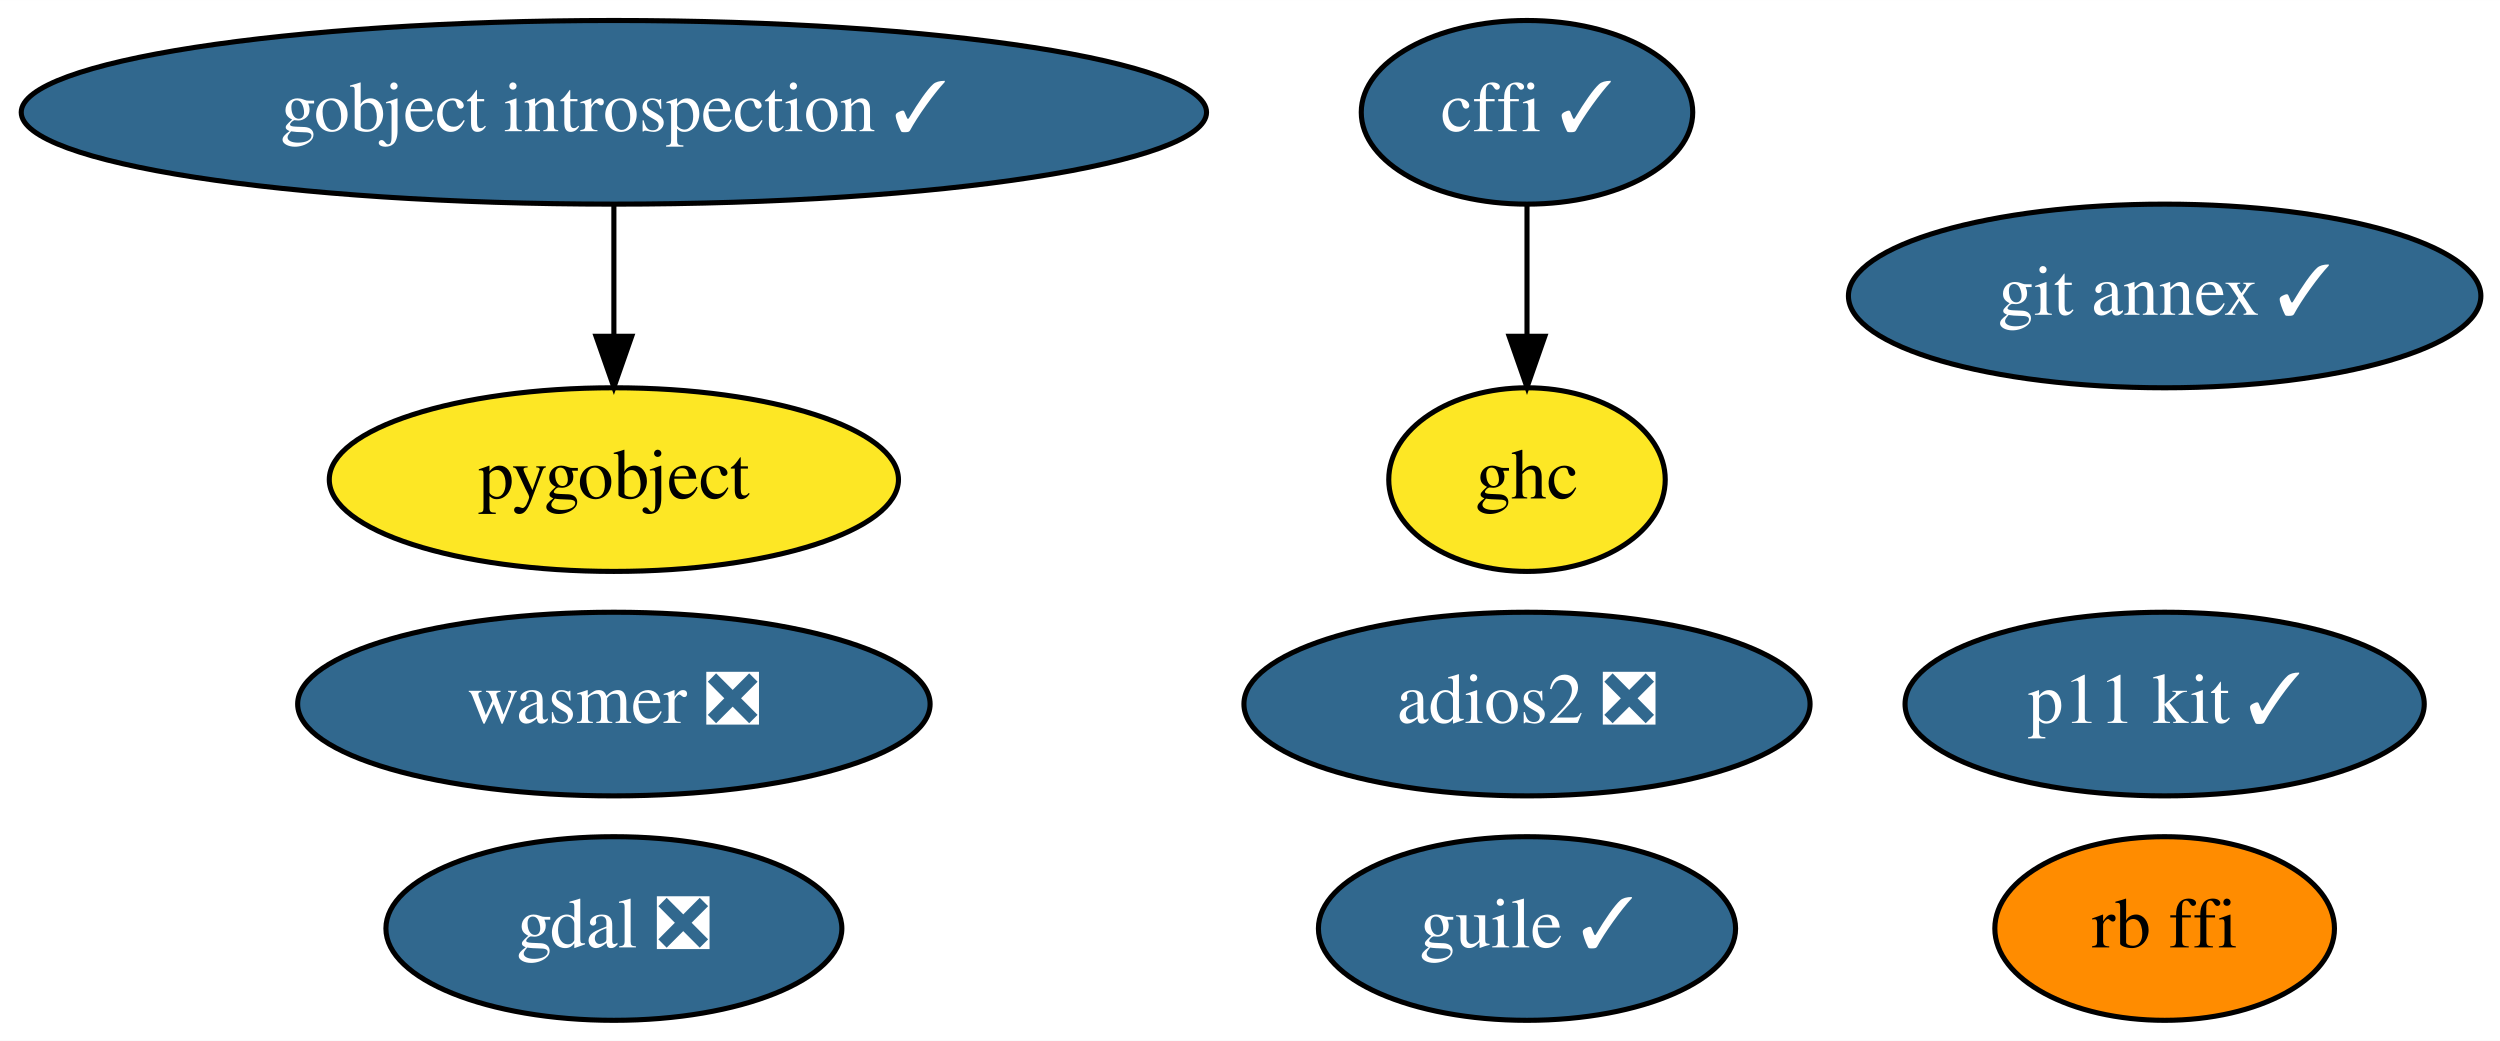
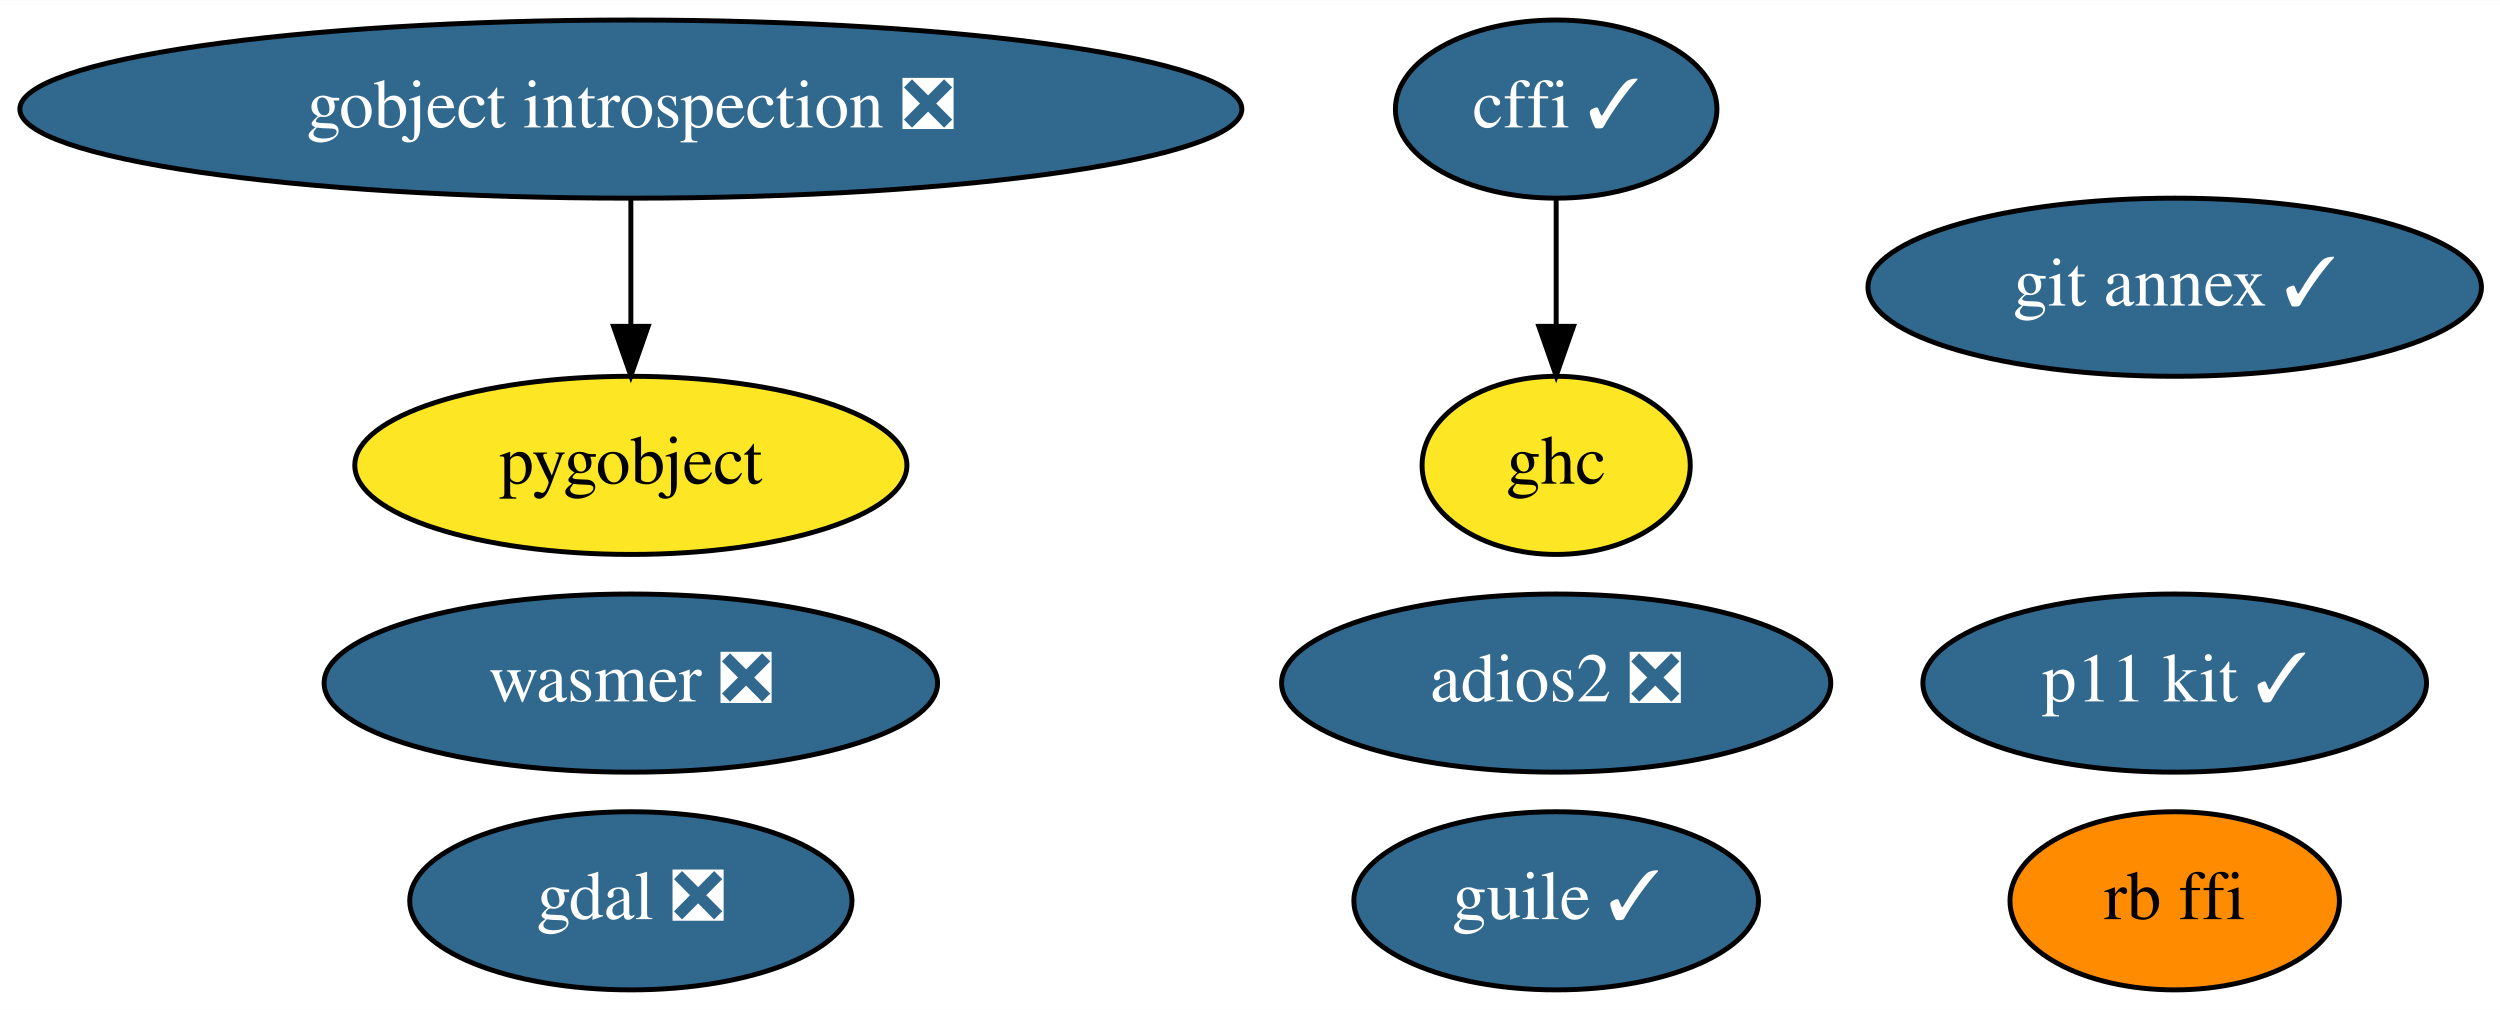
- <svg xmlns="http://www.w3.org/2000/svg" xmlns:xlink="http://www.w3.org/1999/xlink" width="490pt" height="204pt" viewBox="0.00 0.00 490.08 204.00">
+ <svg xmlns="http://www.w3.org/2000/svg" xmlns:xlink="http://www.w3.org/1999/xlink" width="505pt" height="204pt" viewBox="0.00 0.00 505.23 204.00">
  <g id="graph0" class="graph" transform="scale(1 1) rotate(0) translate(4 200)">
-     <polygon fill="white" stroke="transparent" points="-4,4 -4,-200 486.08,-200 486.08,4 -4,4" />
+     <polygon fill="white" stroke="transparent" points="-4,4 -4,-200 501.23,-200 501.23,4 -4,4" />
    <g id="node1" class="node">
      <g id="a_node1">
        <a xlink:href="https://github.com/conda-forge/cffi-feedstock/pull/36" xlink:title="cffi ✓">
-           <ellipse fill="#31688e" stroke="black" cx="295.34" cy="-178" rx="32.49" ry="18" />
-           <text text-anchor="middle" x="295.34" y="-174.3" font-family="Times,serif" font-size="14.00" fill="white">cffi ✓</text>
+           <ellipse fill="#31688e" stroke="black" cx="310.49" cy="-178" rx="32.49" ry="18" />
+           <text text-anchor="middle" x="310.49" y="-174.3" font-family="Times,serif" font-size="14.00" fill="white">cffi ✓</text>
        </a>
      </g>
    </g>
    <g id="node7" class="node">
      <g id="a_node7">
        <a xlink:href="https://github.com/conda-forge/ghc-feedstock" xlink:title="ghc">
-           <ellipse fill="#fde725" stroke="black" cx="295.34" cy="-106" rx="27.1" ry="18" />
-           <text text-anchor="middle" x="295.34" y="-102.3" font-family="Times,serif" font-size="14.00">ghc</text>
+           <ellipse fill="#fde725" stroke="black" cx="310.49" cy="-106" rx="27.1" ry="18" />
+           <text text-anchor="middle" x="310.49" y="-102.3" font-family="Times,serif" font-size="14.00">ghc</text>
        </a>
      </g>
    </g>
    <g id="edge1" class="edge">
-       <path fill="none" stroke="black" d="M295.34,-159.7C295.34,-151.98 295.34,-142.71 295.34,-134.11" />
-       <polygon fill="black" stroke="black" points="298.84,-134.1 295.34,-124.1 291.84,-134.1 298.84,-134.1" />
+       <path fill="none" stroke="black" d="M310.49,-159.7C310.49,-151.98 310.49,-142.71 310.49,-134.11" />
+       <polygon fill="black" stroke="black" points="313.99,-134.1 310.49,-124.1 306.99,-134.1 313.99,-134.1" />
    </g>
    <g id="node2" class="node">
      <g id="a_node2">
        <a xlink:href="https://github.com/conda-forge/gdal-feedstock/pull/523" xlink:title="gdal ❎">
-           <ellipse fill="#31688e" stroke="black" cx="116.34" cy="-18" rx="44.69" ry="18" />
-           <text text-anchor="middle" x="116.34" y="-14.3" font-family="Times,serif" font-size="14.00" fill="white">gdal ❎</text>
+           <ellipse fill="#31688e" stroke="black" cx="123.49" cy="-18" rx="44.69" ry="18" />
+           <text text-anchor="middle" x="123.49" y="-14.3" font-family="Times,serif" font-size="14.00" fill="white">gdal ❎</text>
        </a>
      </g>
    </g>
    <g id="node3" class="node">
      <g id="a_node3">
-         <a xlink:href="https://github.com/conda-forge/gobject-introspection-feedstock/pull/48" xlink:title="gobject introspection ✓">
-           <ellipse fill="#31688e" stroke="black" cx="116.34" cy="-178" rx="116.18" ry="18" />
-           <text text-anchor="middle" x="116.34" y="-174.3" font-family="Times,serif" font-size="14.00" fill="white">gobject introspection ✓</text>
+         <a xlink:href="https://github.com/conda-forge/gobject-introspection-feedstock/pull/48" xlink:title="gobject introspection ❎">
+           <ellipse fill="#31688e" stroke="black" cx="123.49" cy="-178" rx="123.48" ry="18" />
+           <text text-anchor="middle" x="123.49" y="-174.3" font-family="Times,serif" font-size="14.00" fill="white">gobject introspection ❎</text>
        </a>
      </g>
    </g>
    <g id="node4" class="node">
      <g id="a_node4">
        <a xlink:href="https://github.com/conda-forge/pygobject-feedstock" xlink:title="pygobject">
-           <ellipse fill="#fde725" stroke="black" cx="116.34" cy="-106" rx="55.79" ry="18" />
-           <text text-anchor="middle" x="116.34" y="-102.3" font-family="Times,serif" font-size="14.00">pygobject</text>
+           <ellipse fill="#fde725" stroke="black" cx="123.49" cy="-106" rx="55.79" ry="18" />
+           <text text-anchor="middle" x="123.49" y="-102.3" font-family="Times,serif" font-size="14.00">pygobject</text>
        </a>
      </g>
    </g>
    <g id="edge2" class="edge">
-       <path fill="none" stroke="black" d="M116.34,-159.7C116.34,-151.98 116.34,-142.71 116.34,-134.11" />
-       <polygon fill="black" stroke="black" points="119.84,-134.1 116.34,-124.1 112.84,-134.1 119.84,-134.1" />
+       <path fill="none" stroke="black" d="M123.49,-159.7C123.49,-151.98 123.49,-142.71 123.49,-134.11" />
+       <polygon fill="black" stroke="black" points="126.99,-134.1 123.49,-124.1 119.99,-134.1 126.99,-134.1" />
    </g>
    <g id="node5" class="node">
      <g id="a_node5">
        <a xlink:href="https://github.com/conda-forge/git-annex-feedstock/pull/128" xlink:title="git annex ✓">
-           <ellipse fill="#31688e" stroke="black" cx="420.34" cy="-142" rx="61.99" ry="18" />
-           <text text-anchor="middle" x="420.34" y="-138.3" font-family="Times,serif" font-size="14.00" fill="white">git annex ✓</text>
+           <ellipse fill="#31688e" stroke="black" cx="435.49" cy="-142" rx="61.99" ry="18" />
+           <text text-anchor="middle" x="435.49" y="-138.3" font-family="Times,serif" font-size="14.00" fill="white">git annex ✓</text>
        </a>
      </g>
    </g>
    <g id="node6" class="node">
      <g id="a_node6">
        <a xlink:href="https://github.com/conda-forge/p11-kit-feedstock/pull/13" xlink:title="p11 kit ✓">
-           <ellipse fill="#31688e" stroke="black" cx="420.34" cy="-62" rx="50.89" ry="18" />
-           <text text-anchor="middle" x="420.34" y="-58.3" font-family="Times,serif" font-size="14.00" fill="white">p11 kit ✓</text>
+           <ellipse fill="#31688e" stroke="black" cx="435.49" cy="-62" rx="50.89" ry="18" />
+           <text text-anchor="middle" x="435.49" y="-58.3" font-family="Times,serif" font-size="14.00" fill="white">p11 kit ✓</text>
        </a>
      </g>
    </g>
    <g id="node8" class="node">
      <g id="a_node8">
        <a xlink:href="https://github.com/conda-forge/guile-feedstock/pull/10" xlink:title="guile ✓">
-           <ellipse fill="#31688e" stroke="black" cx="295.34" cy="-18" rx="40.89" ry="18" />
-           <text text-anchor="middle" x="295.34" y="-14.3" font-family="Times,serif" font-size="14.00" fill="white">guile ✓</text>
+           <ellipse fill="#31688e" stroke="black" cx="310.49" cy="-18" rx="40.89" ry="18" />
+           <text text-anchor="middle" x="310.49" y="-14.3" font-family="Times,serif" font-size="14.00" fill="white">guile ✓</text>
        </a>
      </g>
    </g>
    <g id="node9" class="node">
      <g id="a_node9">
        <a xlink:href="https://github.com/conda-forge/adios2-feedstock/pull/34" xlink:title="adios2 ❎">
-           <ellipse fill="#31688e" stroke="black" cx="295.34" cy="-62" rx="55.49" ry="18" />
-           <text text-anchor="middle" x="295.34" y="-58.3" font-family="Times,serif" font-size="14.00" fill="white">adios2 ❎</text>
+           <ellipse fill="#31688e" stroke="black" cx="310.49" cy="-62" rx="55.49" ry="18" />
+           <text text-anchor="middle" x="310.49" y="-58.3" font-family="Times,serif" font-size="14.00" fill="white">adios2 ❎</text>
        </a>
      </g>
    </g>
    <g id="node10" class="node">
      <g id="a_node10">
        <a xlink:href="https://github.com/conda-forge/rb-ffi-feedstock" xlink:title="rb ffi">
-           <ellipse fill="#ff8c00" stroke="black" cx="420.34" cy="-18" rx="33.29" ry="18" />
-           <text text-anchor="middle" x="420.34" y="-14.3" font-family="Times,serif" font-size="14.00">rb ffi</text>
+           <ellipse fill="#ff8c00" stroke="black" cx="435.49" cy="-18" rx="33.29" ry="18" />
+           <text text-anchor="middle" x="435.49" y="-14.3" font-family="Times,serif" font-size="14.00">rb ffi</text>
        </a>
      </g>
    </g>
    <g id="node11" class="node">
      <g id="a_node11">
        <a xlink:href="https://github.com/conda-forge/wasmer-feedstock/pull/10" xlink:title="wasmer ❎">
-           <ellipse fill="#31688e" stroke="black" cx="116.34" cy="-62" rx="61.99" ry="18" />
-           <text text-anchor="middle" x="116.34" y="-58.3" font-family="Times,serif" font-size="14.00" fill="white">wasmer ❎</text>
+           <ellipse fill="#31688e" stroke="black" cx="123.49" cy="-62" rx="61.99" ry="18" />
+           <text text-anchor="middle" x="123.49" y="-58.3" font-family="Times,serif" font-size="14.00" fill="white">wasmer ❎</text>
        </a>
      </g>
    </g>
  </g>
</svg>
